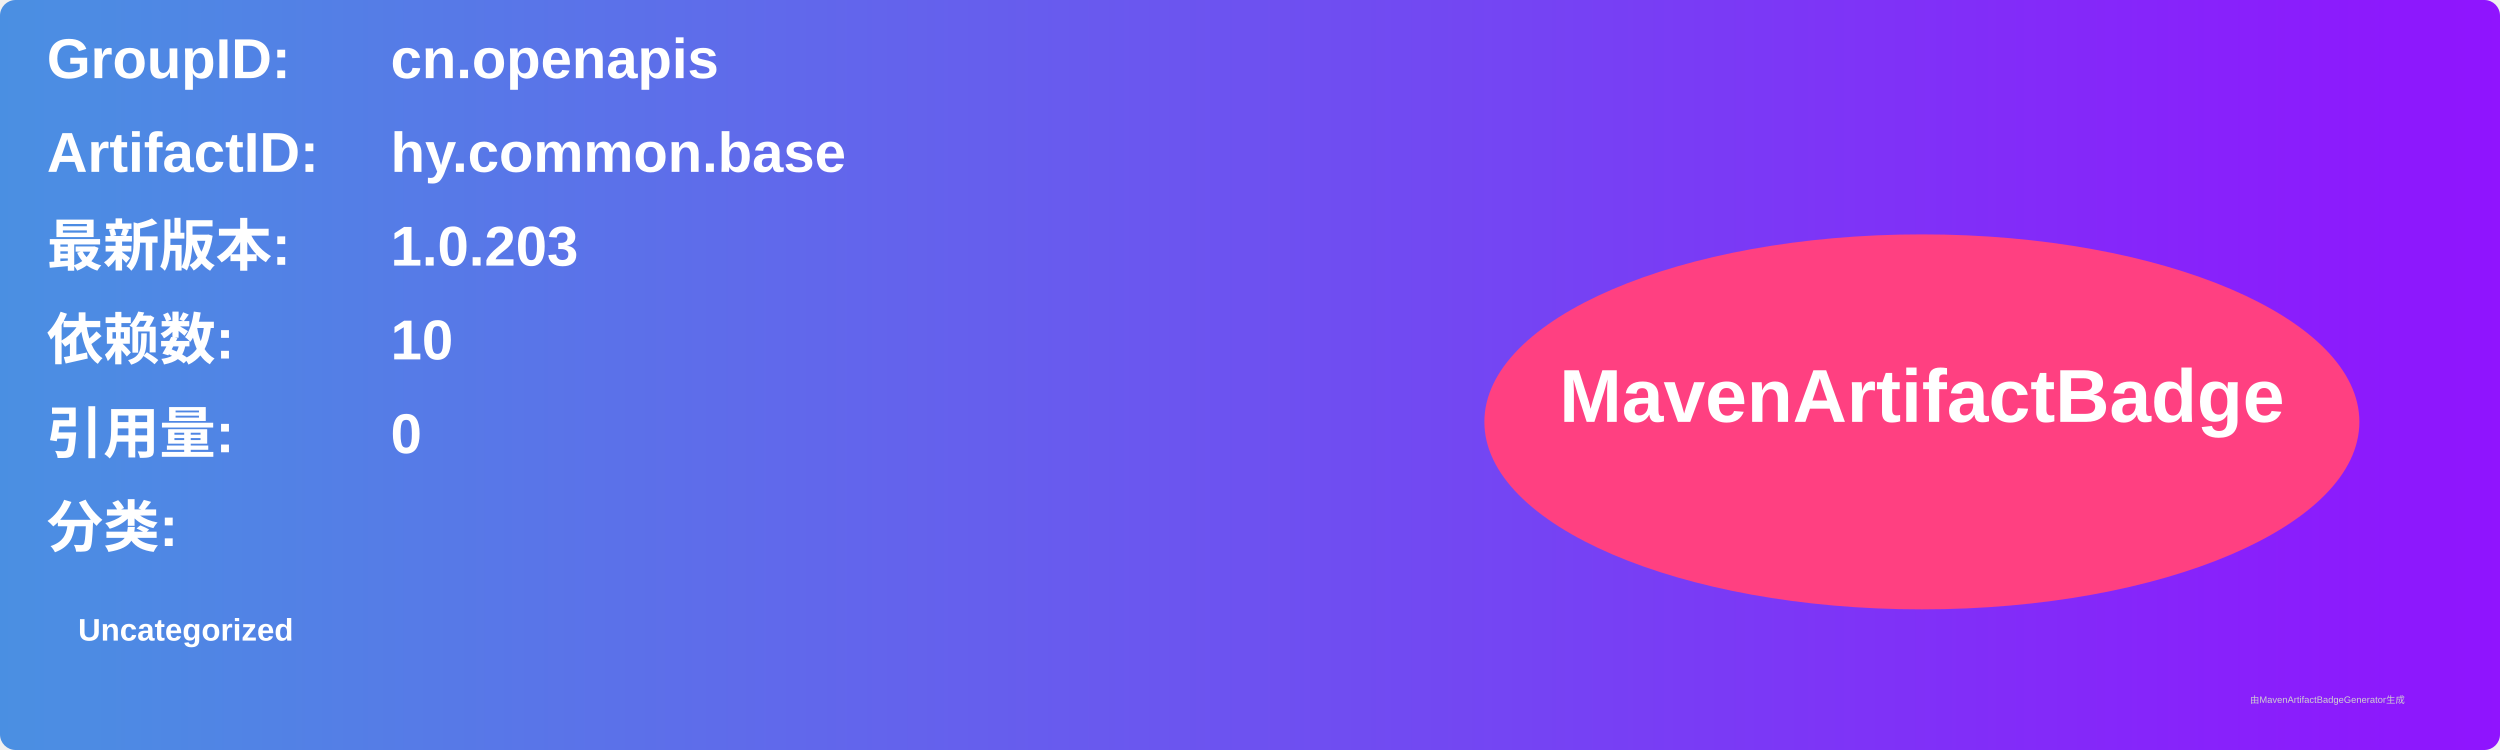
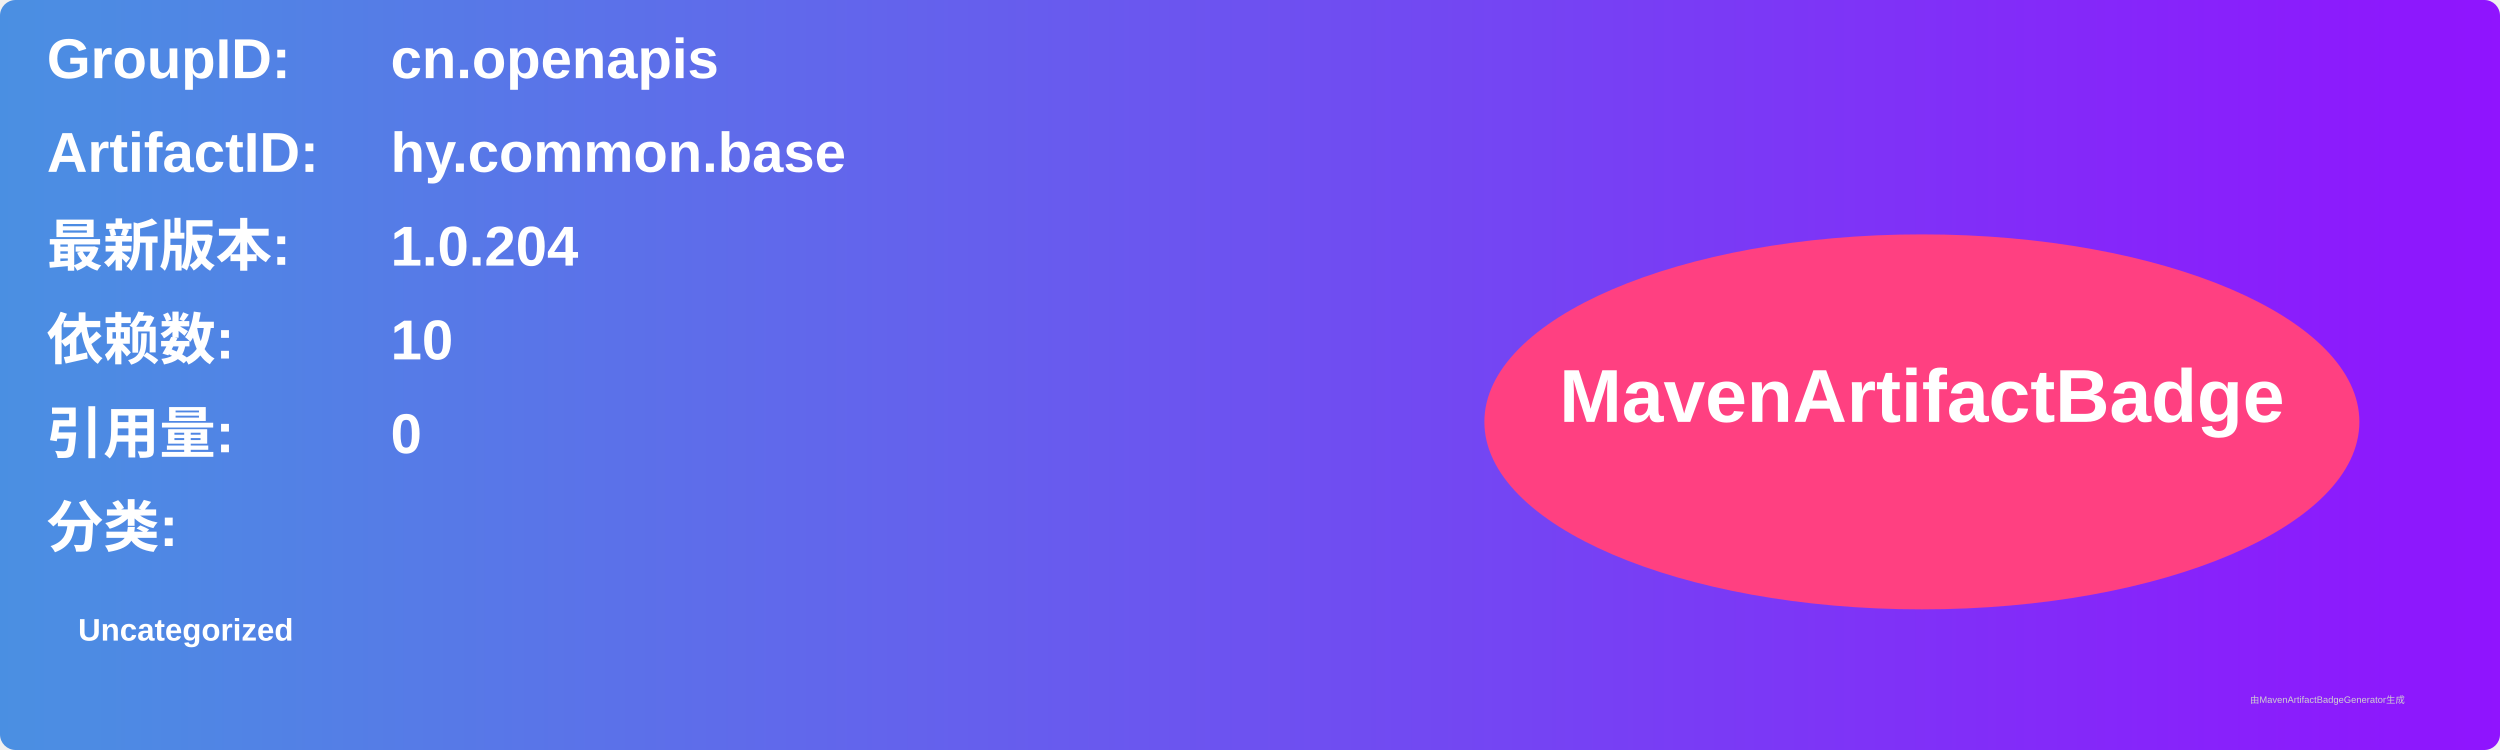
<svg xmlns="http://www.w3.org/2000/svg" width="800" height="240" viewBox="0 0 800 240">
  <linearGradient id="grad" x1="0%" y1="0%" x2="100%" y2="0%">
    <stop offset="0%" stop-color="#4a90e2" />
    <stop offset="100%" stop-color="#9013fe" />
  </linearGradient>
  <rect width="100%" height="100%" rx="5" ry="5" fill="url(#grad)" />
  <g transform="translate(15, 15)">
    <text x="0" y="10" font-family="Arial" font-size="18" fill="white" font-weight="bold" width="260">GroupID:</text>
    <text x="110" y="10" font-family="Arial" font-size="18" fill="white" font-weight="bold" width="460">cn.openapis</text>
    <text x="0" y="40" font-family="Arial" font-size="18" fill="white" font-weight="bold" width="260">ArtifactID:</text>
    <text x="110" y="40" font-family="Arial" font-size="18" fill="white" font-weight="bold" width="460">hy.common.base</text>
    <text x="0" y="70" font-family="Arial" font-size="18" fill="white" font-weight="bold">最新版本:</text>
    <text x="110" y="70" font-family="Arial" font-size="18" fill="white" font-weight="bold">
-       <tspan font-weight="bold">1.0.203</tspan>
+       <tspan font-weight="bold">1.0.204</tspan>
    </text>
    <text x="0" y="100" font-family="Arial" font-size="18" fill="white" font-weight="bold">依赖数: </text>
    <text x="110" y="100" font-family="Arial" font-size="18" fill="white">
      <tspan font-weight="bold">10</tspan>
    </text>
    <text x="0" y="130" font-family="Arial" font-size="18" fill="white" font-weight="bold">引用量: </text>
    <text x="110" y="130" font-family="Arial" font-size="18" fill="white">
      <tspan font-weight="bold">0</tspan>
    </text>
    <text x="0" y="160" font-family="Arial" font-size="18" fill="white" font-weight="bold">分类:</text>
    <text x="10" y="190" font-family="Arial" font-size="10" fill="white">
      <tspan font-weight="bold">Uncategorized</tspan>
    </text>
    <ellipse cx="600" cy="120" rx="140" ry="60" fill="#ff4081" />
    <text x="600" y="120" text-anchor="middle" font-family="Arial" font-size="24" fill="white" font-weight="bold">MavenArtifactBadge</text>
  </g>
  <text x="720" y="225" font-family="Arial" font-size="3" fill="#d0d0d0">由MavenArtifactBadgeGenerator生成</text>
</svg>
